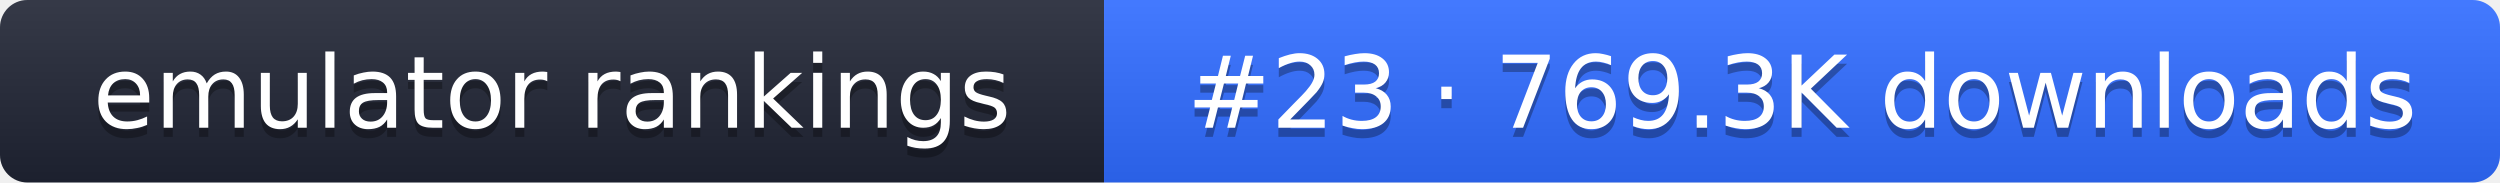
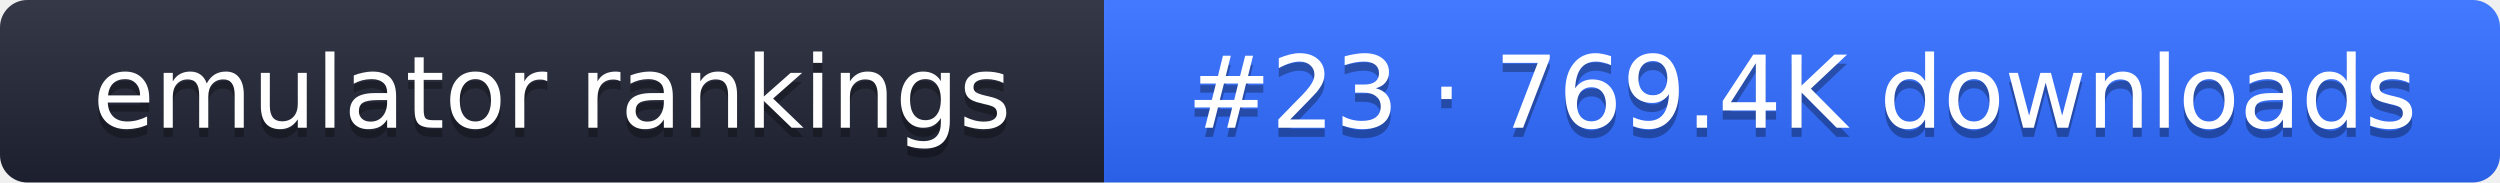
- <svg xmlns="http://www.w3.org/2000/svg" width="274" height="20" role="img" aria-label="emulator rankings: #23 · 769.3K downloads">
+ <svg xmlns="http://www.w3.org/2000/svg" width="274" height="20" role="img" aria-label="emulator rankings: #23 · 769.4K downloads">
  <linearGradient id="g" x2="0" y2="100%">
    <stop offset="0" stop-color="#fff" stop-opacity=".1" />
    <stop offset="1" stop-opacity=".1" />
  </linearGradient>
  <clipPath id="r">
    <rect width="274" height="20" rx="3" fill="#fff" />
  </clipPath>
  <g clip-path="url(#r)">
    <rect width="121" height="20" fill="#1f2433" />
    <rect x="121" width="153" height="20" fill="#2f6bff" />
    <rect width="274" height="20" fill="url(#g)" />
  </g>
  <g fill="#fff" text-anchor="middle" font-family="Verdana,DejaVu Sans,sans-serif" font-size="11">
    <text x="60.5" y="15" fill="#010101" fill-opacity=".3">emulator rankings</text>
    <text x="60.5" y="14">emulator rankings</text>
-     <text x="197.5" y="15" fill="#010101" fill-opacity=".3">#23 · 769.3K downloads</text>
-     <text x="197.5" y="14">#23 · 769.3K downloads</text>
+     <text x="197.5" y="15" fill="#010101" fill-opacity=".3">#23 · 769.4K downloads</text>
+     <text x="197.5" y="14">#23 · 769.4K downloads</text>
  </g>
</svg>
